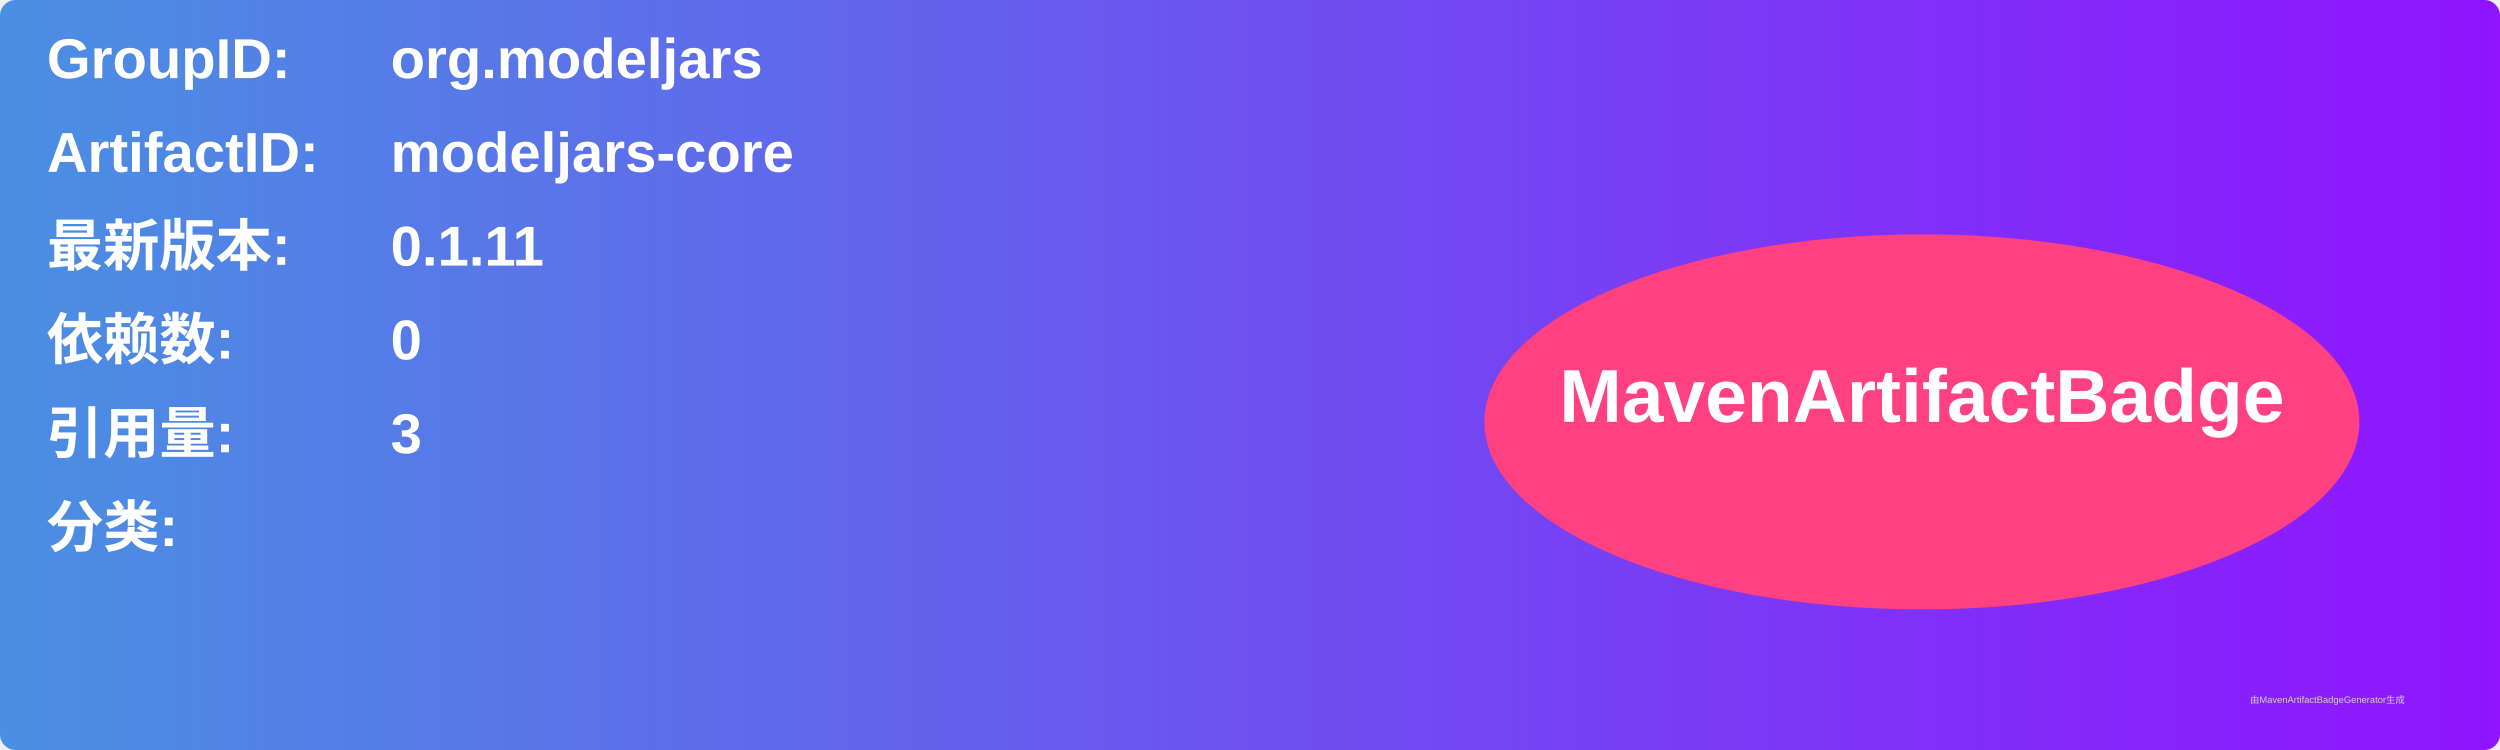
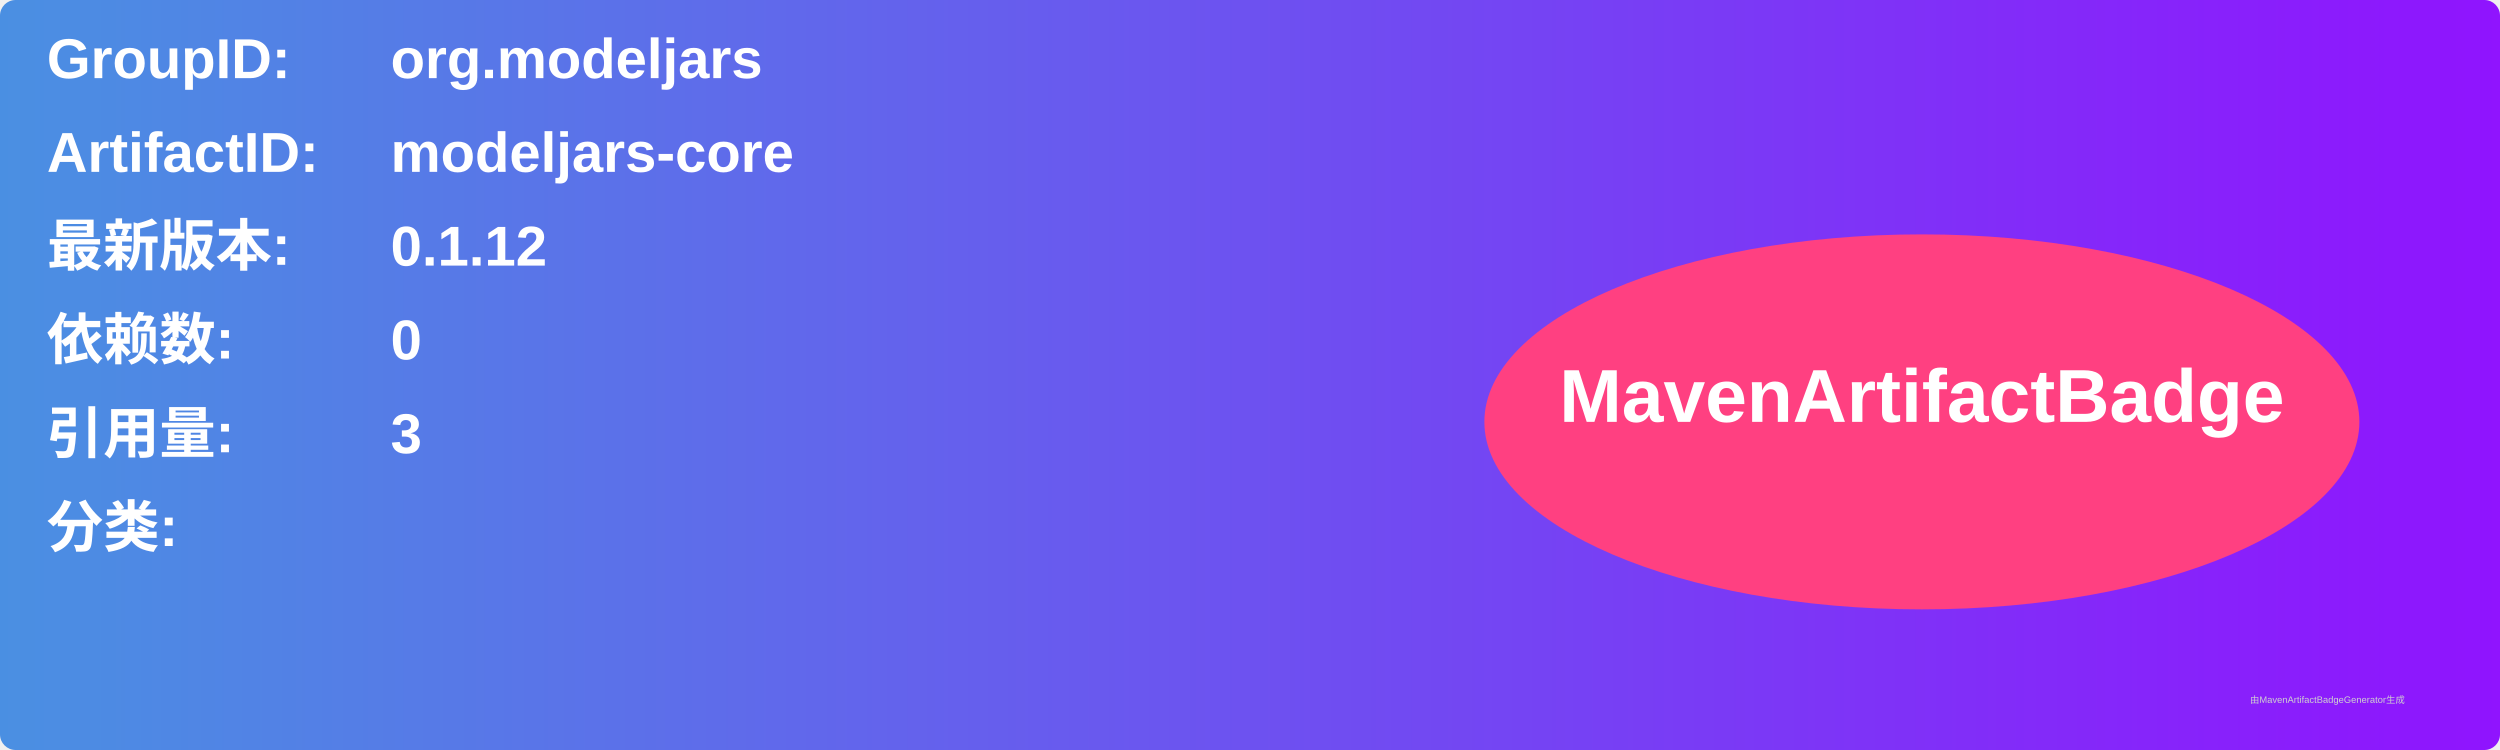
<svg xmlns="http://www.w3.org/2000/svg" width="800" height="240" viewBox="0 0 800 240">
  <linearGradient id="grad" x1="0%" y1="0%" x2="100%" y2="0%">
    <stop offset="0%" stop-color="#4a90e2" />
    <stop offset="100%" stop-color="#9013fe" />
  </linearGradient>
  <rect width="100%" height="100%" rx="5" ry="5" fill="url(#grad)" />
  <g transform="translate(15, 15)">
    <text x="0" y="10" font-family="Arial" font-size="18" fill="white" font-weight="bold" width="260">GroupID:</text>
    <text x="110" y="10" font-family="Arial" font-size="18" fill="white" font-weight="bold" width="460">org.modeljars</text>
    <text x="0" y="40" font-family="Arial" font-size="18" fill="white" font-weight="bold" width="260">ArtifactID:</text>
    <text x="110" y="40" font-family="Arial" font-size="18" fill="white" font-weight="bold" width="460">modeljars-core</text>
    <text x="0" y="70" font-family="Arial" font-size="18" fill="white" font-weight="bold">最新版本:</text>
    <text x="110" y="70" font-family="Arial" font-size="18" fill="white" font-weight="bold">
-       <tspan font-weight="bold">0.1.11</tspan>
+       <tspan font-weight="bold">0.1.12</tspan>
    </text>
    <text x="0" y="100" font-family="Arial" font-size="18" fill="white" font-weight="bold">依赖数: </text>
    <text x="110" y="100" font-family="Arial" font-size="18" fill="white">
      <tspan font-weight="bold">0</tspan>
    </text>
    <text x="0" y="130" font-family="Arial" font-size="18" fill="white" font-weight="bold">引用量: </text>
    <text x="110" y="130" font-family="Arial" font-size="18" fill="white">
      <tspan font-weight="bold">3</tspan>
    </text>
    <text x="0" y="160" font-family="Arial" font-size="18" fill="white" font-weight="bold">分类:</text>
    <text x="10" y="190" font-family="Arial" font-size="10" fill="white">
      <tspan font-weight="bold" />
    </text>
    <ellipse cx="600" cy="120" rx="140" ry="60" fill="#ff4081" />
    <text x="600" y="120" text-anchor="middle" font-family="Arial" font-size="24" fill="white" font-weight="bold">MavenArtifactBadge</text>
  </g>
  <text x="720" y="225" font-family="Arial" font-size="3" fill="#d0d0d0">由MavenArtifactBadgeGenerator生成</text>
</svg>
